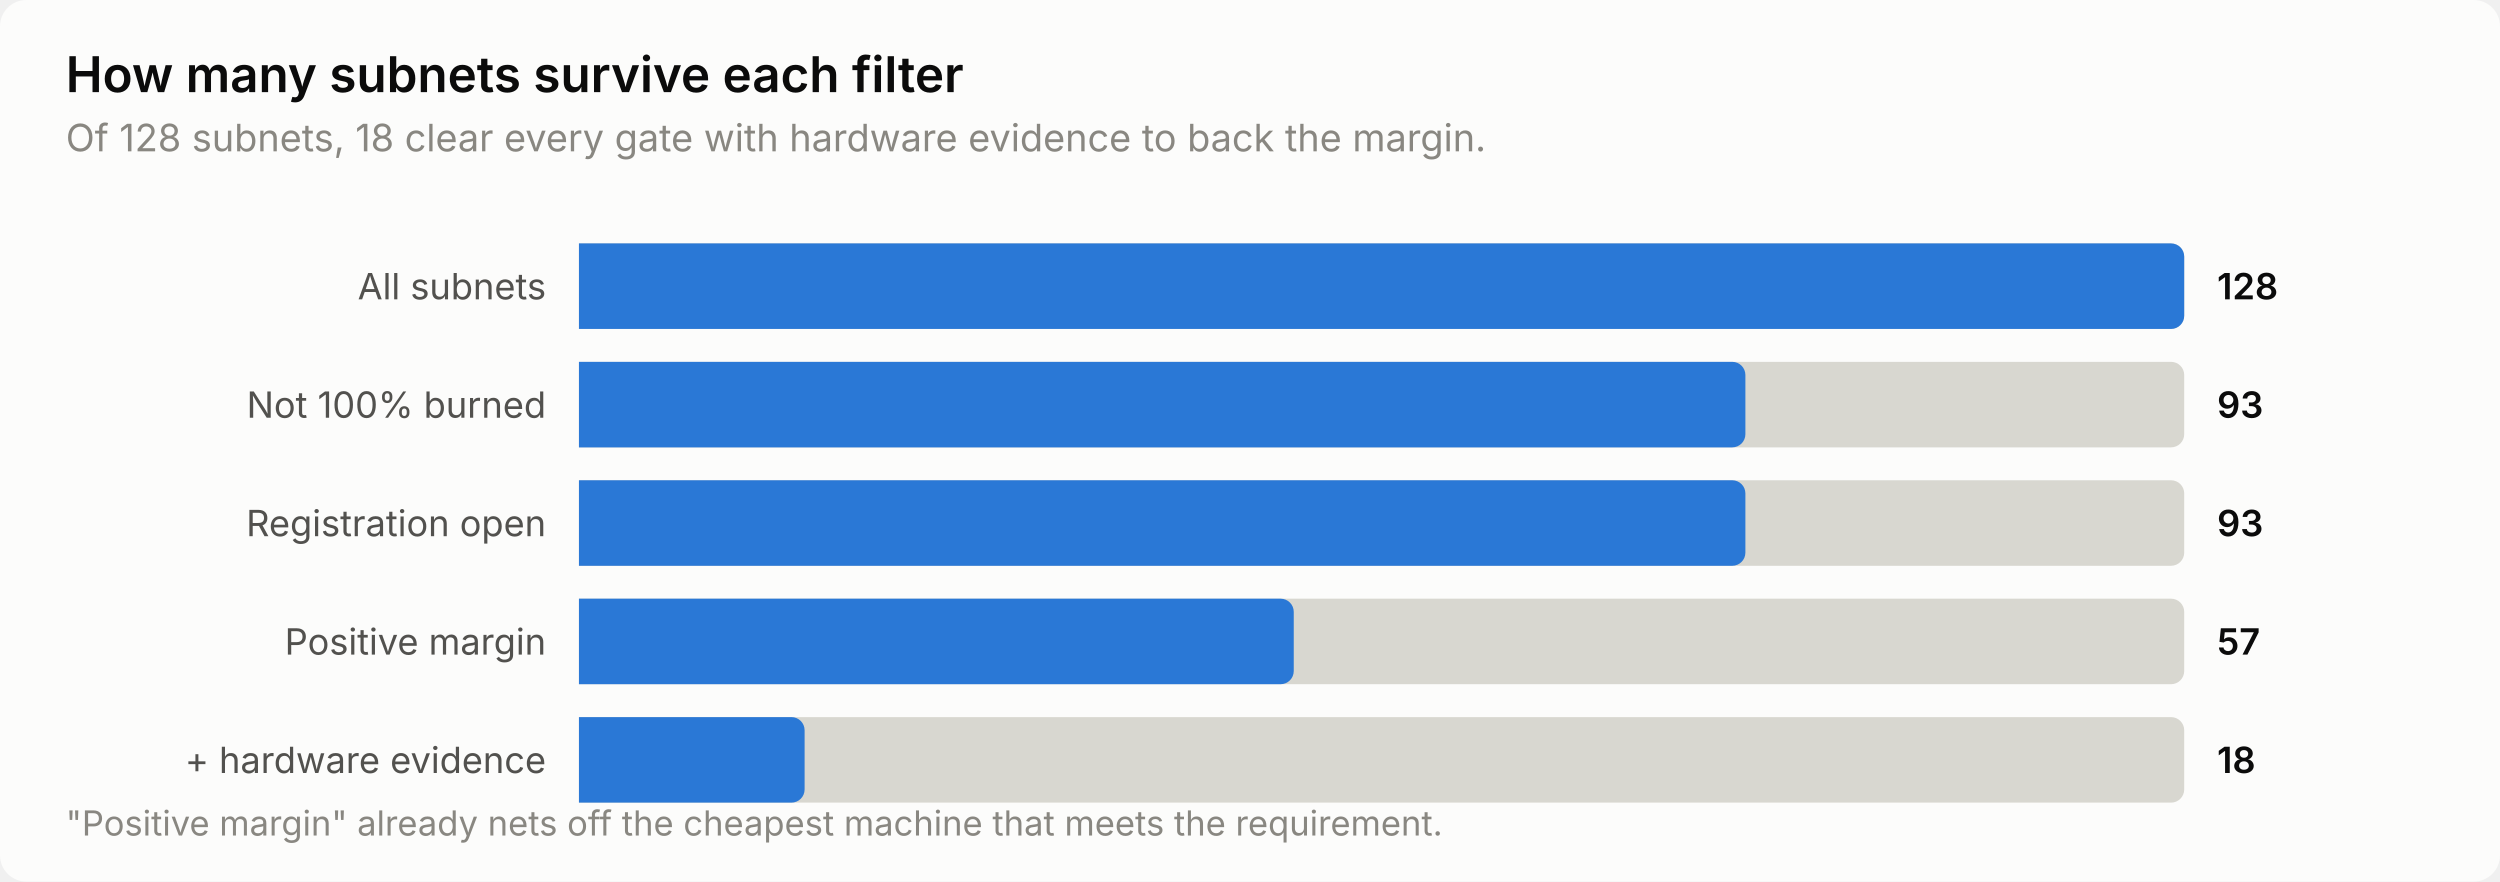
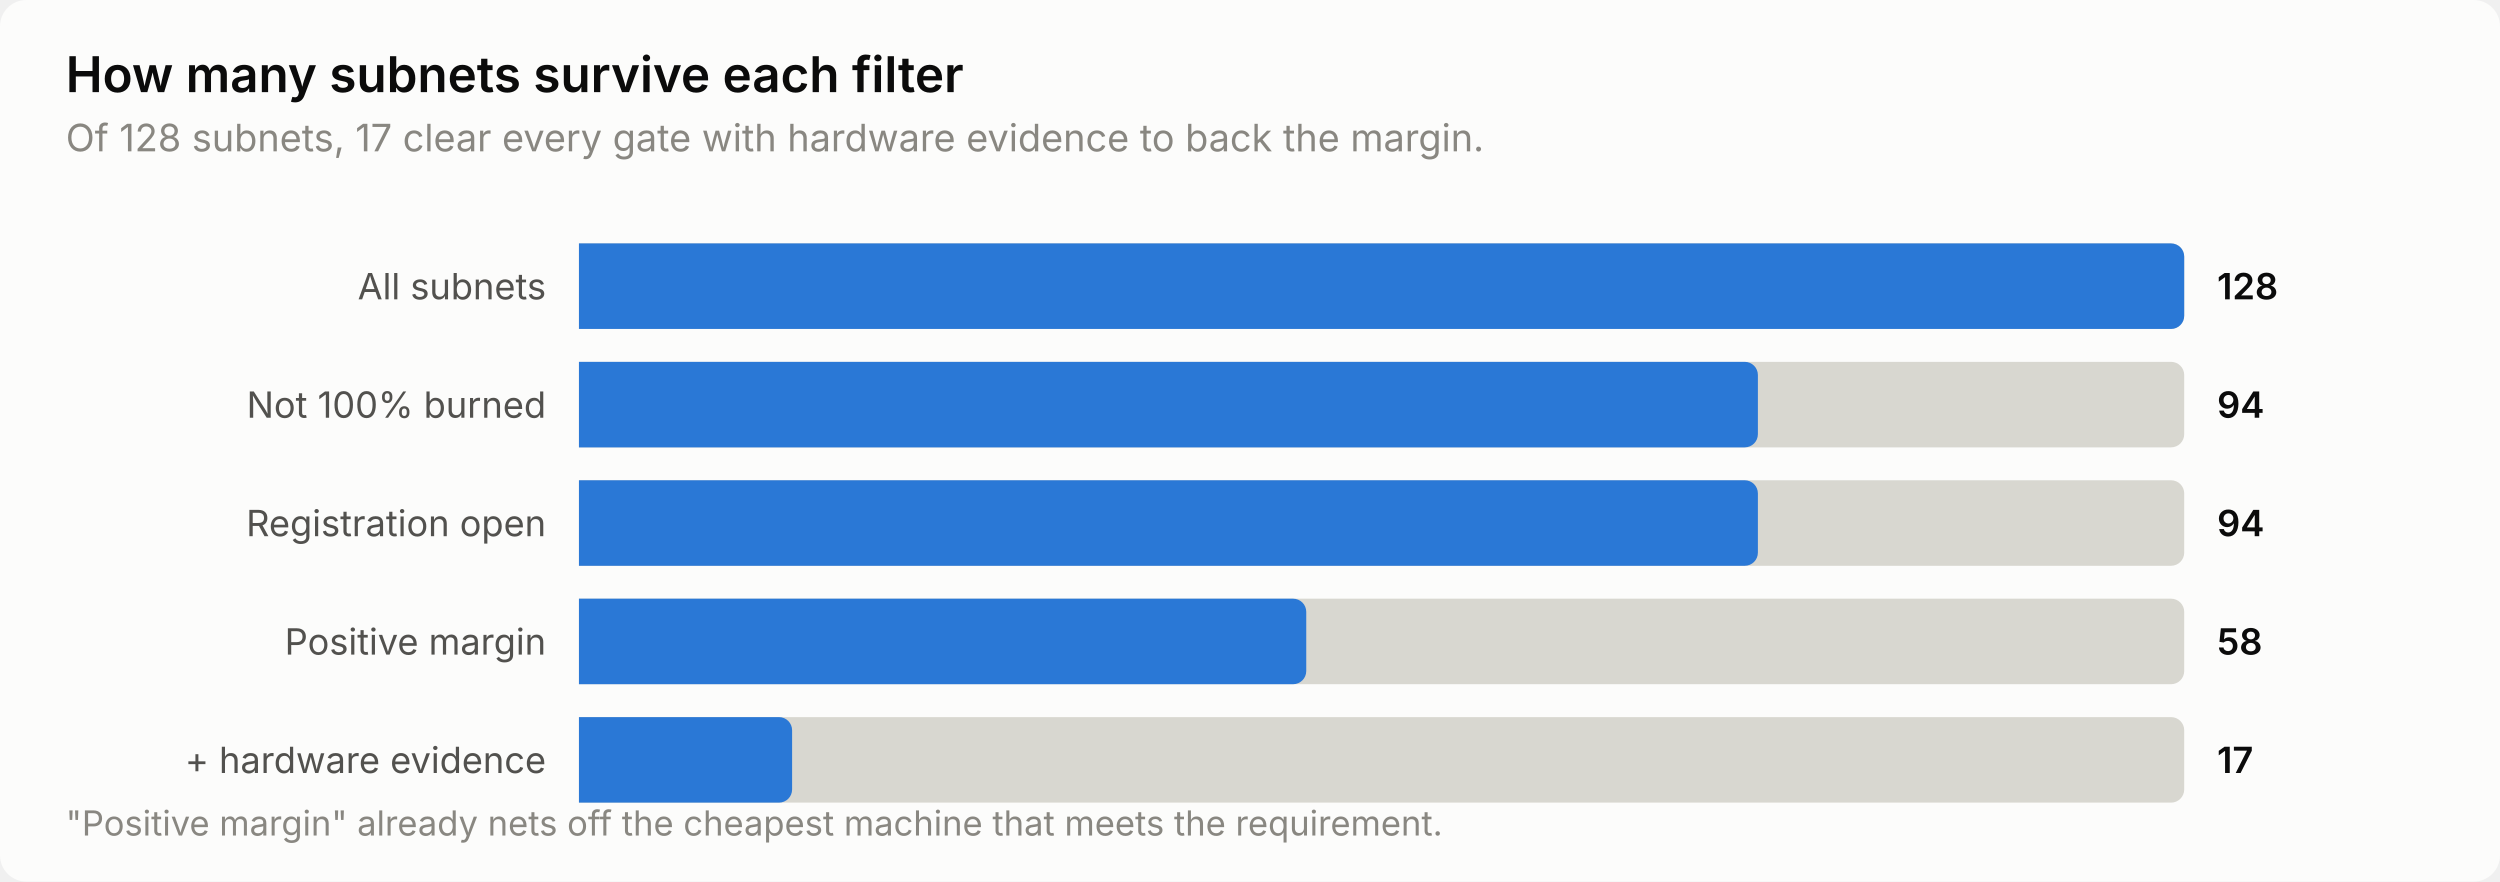
<svg xmlns="http://www.w3.org/2000/svg" width="760" height="268" viewBox="0 0 760 268" role="img" aria-label="How many subnets survive each filter">
  <style>
    text { font-family: system-ui, -apple-system, 'Segoe UI', sans-serif; }
    .t-title { font-size: 15px; font-weight: 600; }
    .t-sub { font-size: 11.5px; }
    .t-lab { font-size: 11px; }
    .t-val { font-size: 11px; font-weight: 600; font-variant-numeric: tabular-nums; }
    .t-tick { font-size: 10.5px; font-variant-numeric: tabular-nums; }

    .surface { fill: #fcfcfb; }
    .ink { fill: #0b0b0b; }
    .ink2 { fill: #52514e; }
    .muted { fill: #898781; }
    .grid { stroke: #e1e0d9; }
    .axis { stroke: #c3c2b7; }
    .accent { fill: #2a78d6; }
    .critical { fill: #d03b3b; }
    .deemph { fill: #d8d7d0; }

    @media (prefers-color-scheme: dark) {
      .surface { fill: #1a1a19; }
      .ink { fill: #ffffff; }
      .ink2 { fill: #c3c2b7; }
      .muted { fill: #898781; }
      .grid { stroke: #2c2c2a; }
      .axis { stroke: #383835; }
      .accent { fill: #3987e5; }
      .deemph { fill: #3a3a37; }
    }
</style>
  <rect class="surface" width="760" height="268" rx="8" />
  <text class="ink t-title" x="20" y="28">How many subnets survive each filter</text>
-   <text class="muted t-sub" x="20" y="46">Of 128 subnets, 18 clear every gate with hardware evidence to back the margin.</text>
+   <text class="muted t-sub" x="20" y="46">Of 128 subnets, 17 clear every gate with hardware evidence to back the margin.</text>
  <text class="ink2 t-lab" x="166" y="91" text-anchor="end">All subnets</text>
  <path class="deemph" d="M176.0,74.0 H660.0 a4.0,4.0 0 0 1 4.0,4.0 V96.0 a4.0,4.0 0 0 1 -4.0,4.0 H176.0 Z" />
  <path class="accent" d="M176.0,74.0 H660.0 a4.0,4.0 0 0 1 4.0,4.0 V96.0 a4.0,4.0 0 0 1 -4.0,4.0 H176.0 Z" />
  <text class="ink t-val" x="674" y="91">128</text>
  <text class="ink2 t-lab" x="166" y="127" text-anchor="end">Not 100% burned</text>
  <path class="deemph" d="M176.0,110.0 H660.0 a4.0,4.0 0 0 1 4.0,4.0 V132.0 a4.0,4.0 0 0 1 -4.0,4.0 H176.0 Z" />
-   <path class="accent" d="M176.0,110.0 H526.6 a4.0,4.0 0 0 1 4.0,4.0 V132.0 a4.0,4.0 0 0 1 -4.0,4.0 H176.0 Z" />
-   <text class="ink t-val" x="674" y="127">93</text>
+   <path class="accent" d="M176.0,110.0 H530.4 a4.0,4.0 0 0 1 4.0,4.0 V132.0 a4.0,4.0 0 0 1 -4.0,4.0 H176.0 Z" />
+   <text class="ink t-val" x="674" y="127">94</text>
  <text class="ink2 t-lab" x="166" y="163" text-anchor="end">Registration open</text>
  <path class="deemph" d="M176.0,146.0 H660.0 a4.0,4.0 0 0 1 4.0,4.0 V168.0 a4.0,4.0 0 0 1 -4.0,4.0 H176.0 Z" />
-   <path class="accent" d="M176.0,146.0 H526.6 a4.0,4.0 0 0 1 4.0,4.0 V168.0 a4.0,4.0 0 0 1 -4.0,4.0 H176.0 Z" />
-   <text class="ink t-val" x="674" y="163">93</text>
+   <path class="accent" d="M176.0,146.0 H530.4 a4.0,4.0 0 0 1 4.0,4.0 V168.0 a4.0,4.0 0 0 1 -4.0,4.0 H176.0 Z" />
+   <text class="ink t-val" x="674" y="163">94</text>
  <text class="ink2 t-lab" x="166" y="199" text-anchor="end">Positive margin</text>
  <path class="deemph" d="M176.0,182.0 H660.0 a4.0,4.0 0 0 1 4.0,4.0 V204.0 a4.0,4.0 0 0 1 -4.0,4.0 H176.0 Z" />
-   <path class="accent" d="M176.0,182.0 H389.3 a4.0,4.0 0 0 1 4.0,4.0 V204.0 a4.0,4.0 0 0 1 -4.0,4.0 H176.0 Z" />
-   <text class="ink t-val" x="674" y="199">57</text>
+   <path class="accent" d="M176.0,182.0 H393.1 a4.0,4.0 0 0 1 4.0,4.0 V204.0 a4.0,4.0 0 0 1 -4.0,4.0 H176.0 Z" />
+   <text class="ink t-val" x="674" y="199">58</text>
  <text class="ink2 t-lab" x="166" y="235" text-anchor="end">+ hardware evidence</text>
  <path class="deemph" d="M176.0,218.0 H660.0 a4.0,4.0 0 0 1 4.0,4.0 V240.0 a4.0,4.0 0 0 1 -4.0,4.0 H176.0 Z" />
-   <path class="accent" d="M176.0,218.0 H240.6 a4.0,4.0 0 0 1 4.0,4.0 V240.0 a4.0,4.0 0 0 1 -4.0,4.0 H176.0 Z" />
-   <text class="ink t-val" x="674" y="235">18</text>
+   <path class="accent" d="M176.0,218.0 H236.8 a4.0,4.0 0 0 1 4.0,4.0 V240.0 a4.0,4.0 0 0 1 -4.0,4.0 H176.0 Z" />
+   <text class="ink t-val" x="674" y="235">17</text>
  <text class="muted t-tick" x="20" y="254">"Positive margin" already nets off the cheapest machine that meets the requirement.</text>
</svg>
